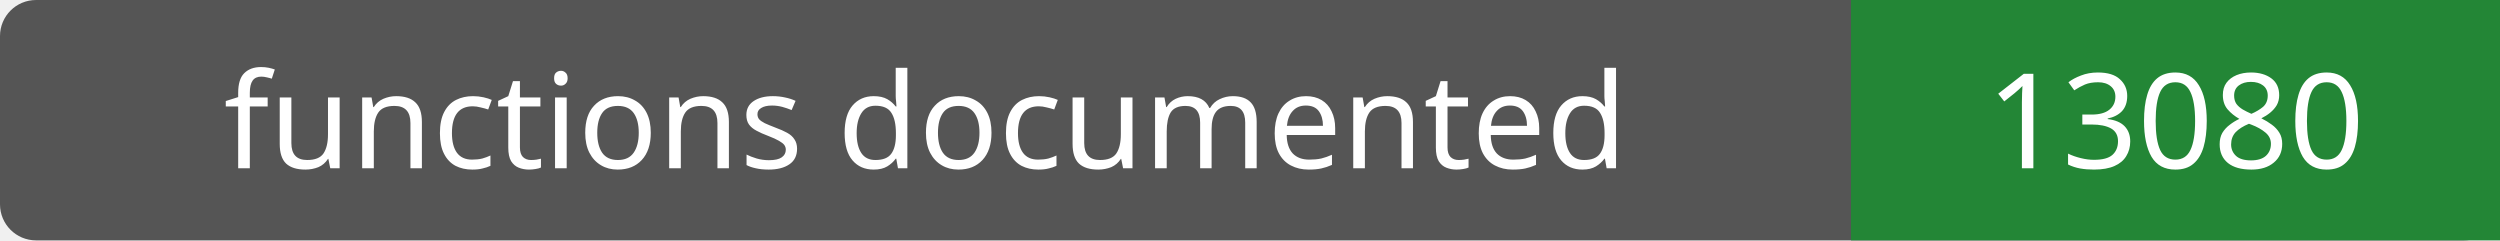
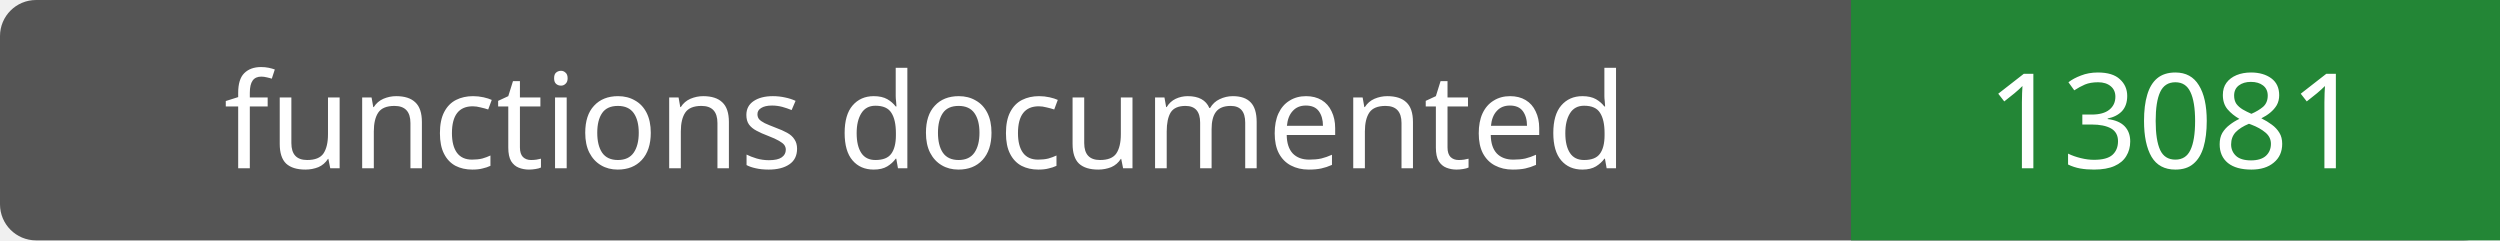
- <svg xmlns="http://www.w3.org/2000/svg" width="208" height="20" role="img" aria-label="functions documented: 13080">
+ <svg xmlns="http://www.w3.org/2000/svg" width="208" height="20" role="img" aria-label="functions documented: 13081">
  <rect width="208" height="20" rx="3" fill="#555" />
  <path fill="#238636" d="M154 0h54v20H154z" />
  <g fill="#fff" text-anchor="middle" font-family="Verdana,sans-serif" font-size="11">
    <text x="77.0" y="14">functions documented</text>
-     <text x="181.0" y="14">13080</text>
+     <text x="181.0" y="14">13081</text>
  </g>
</svg>
